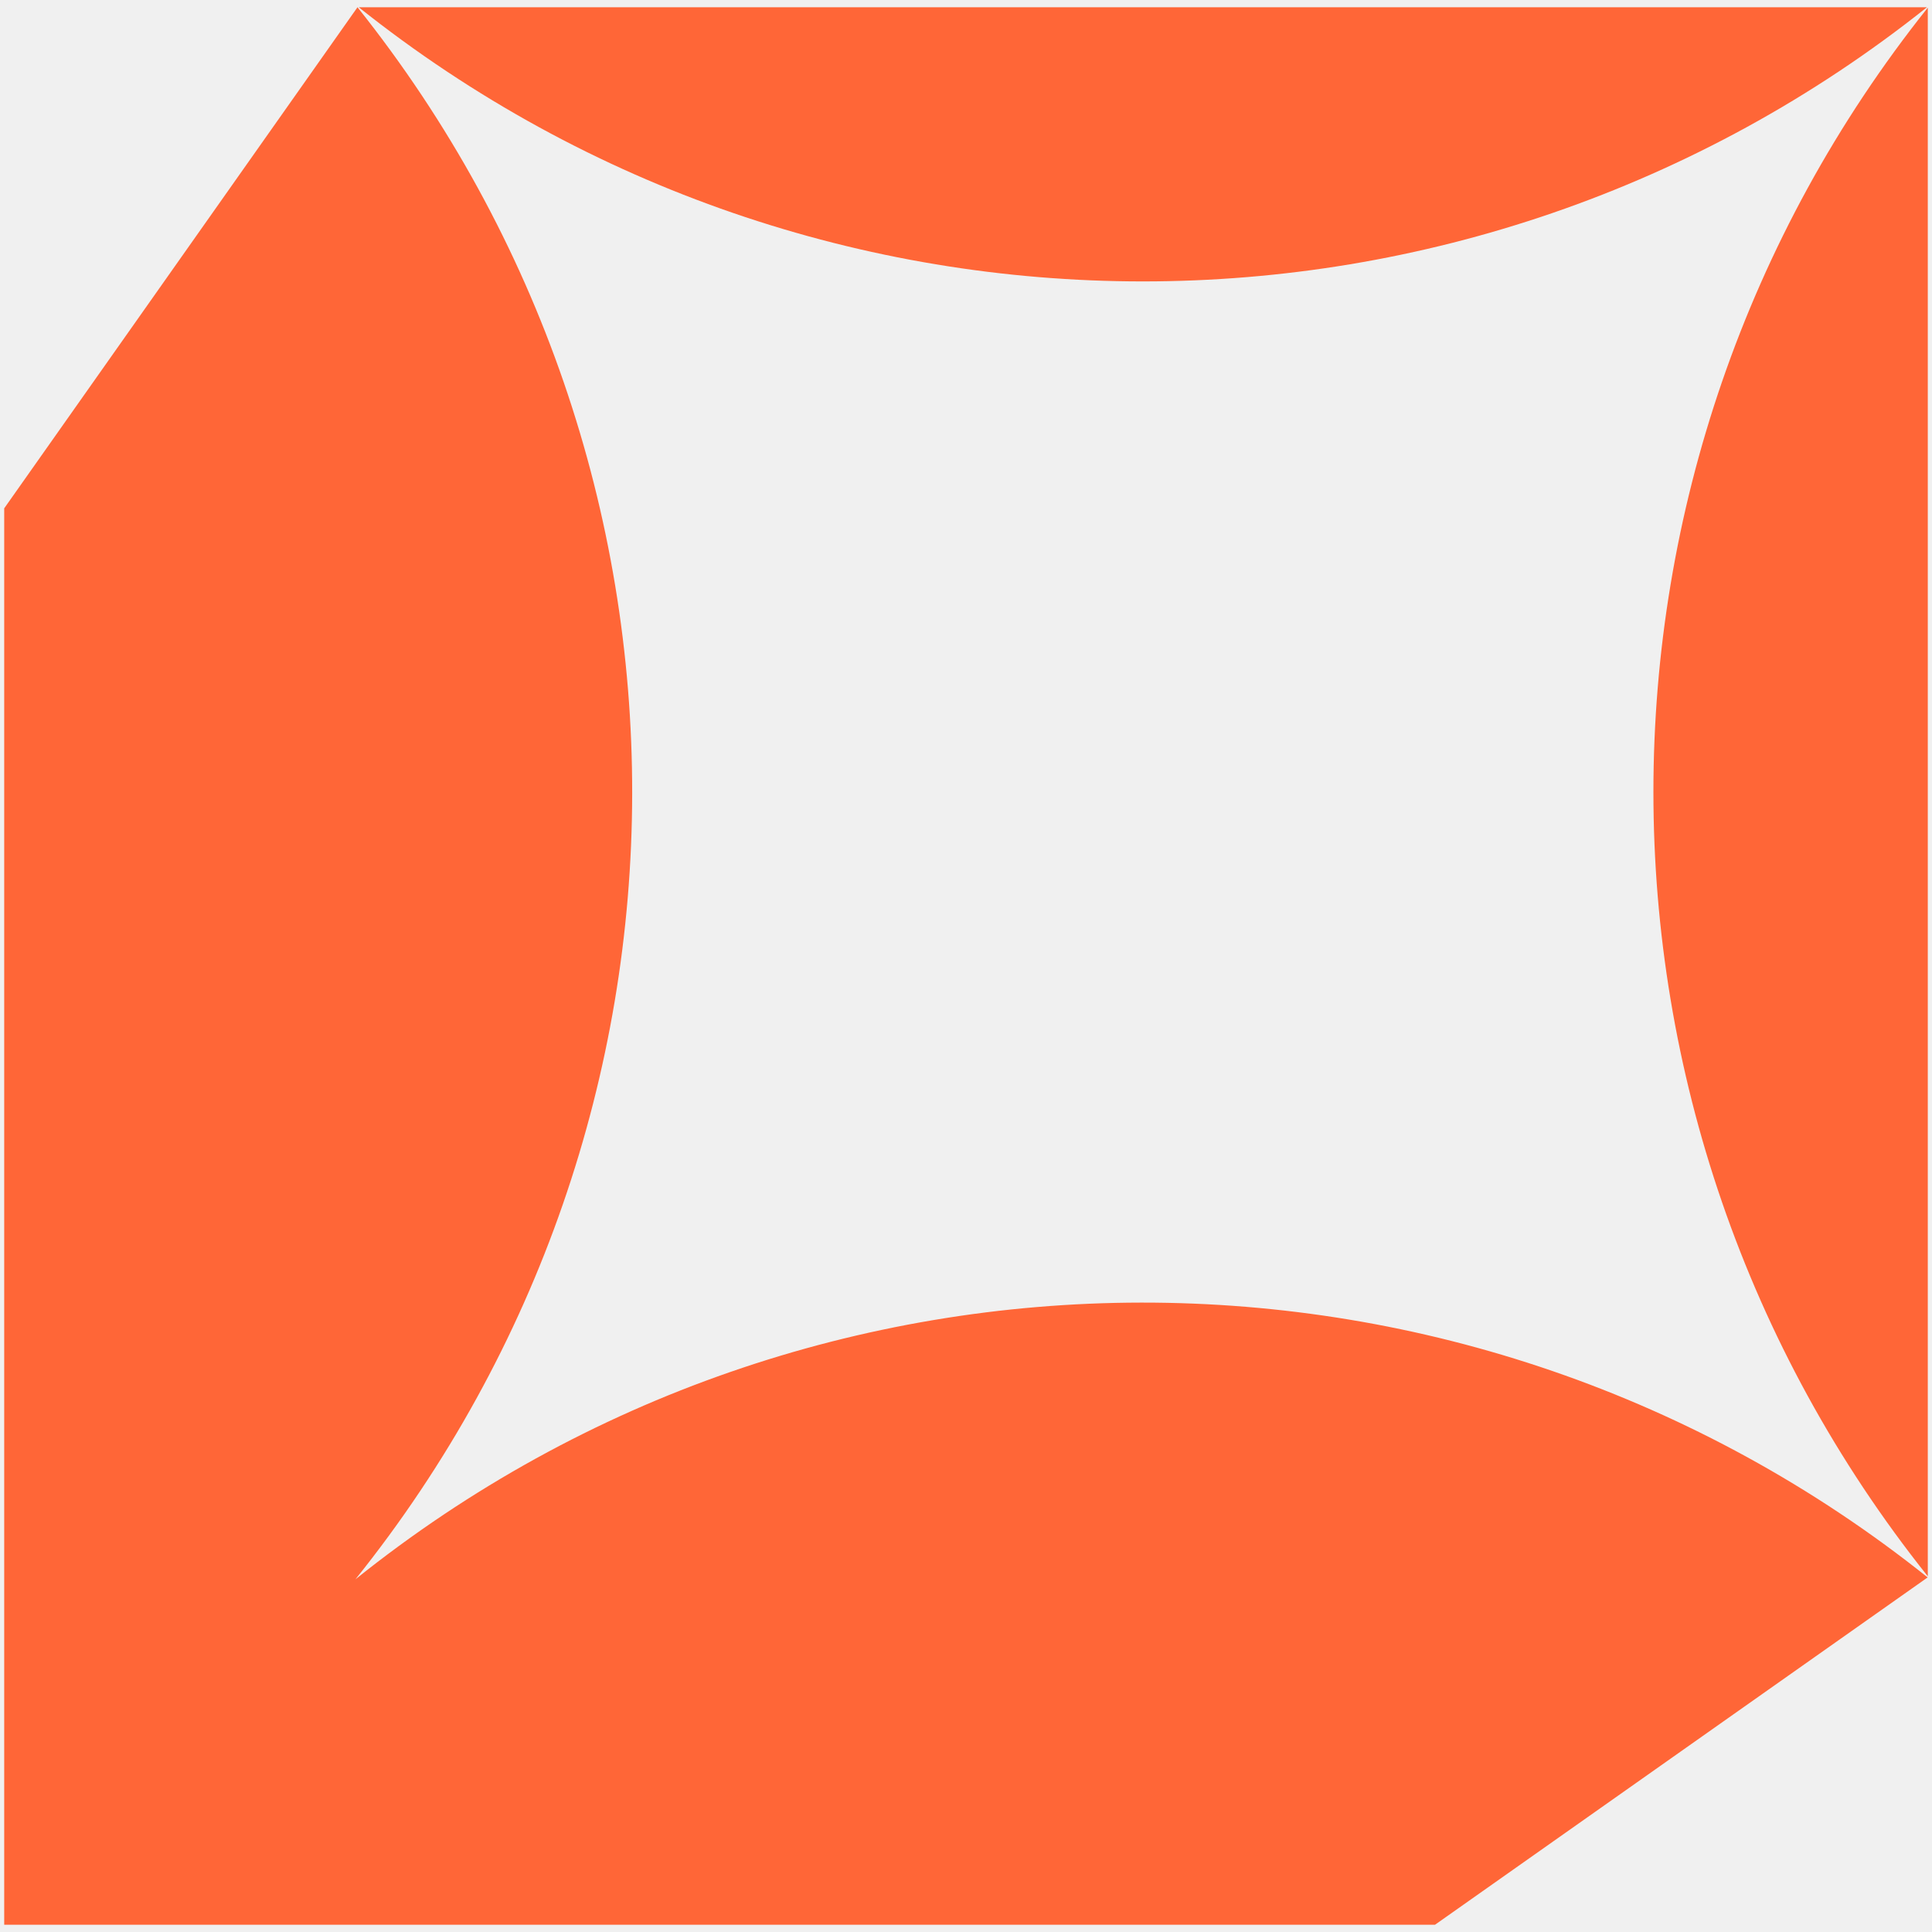
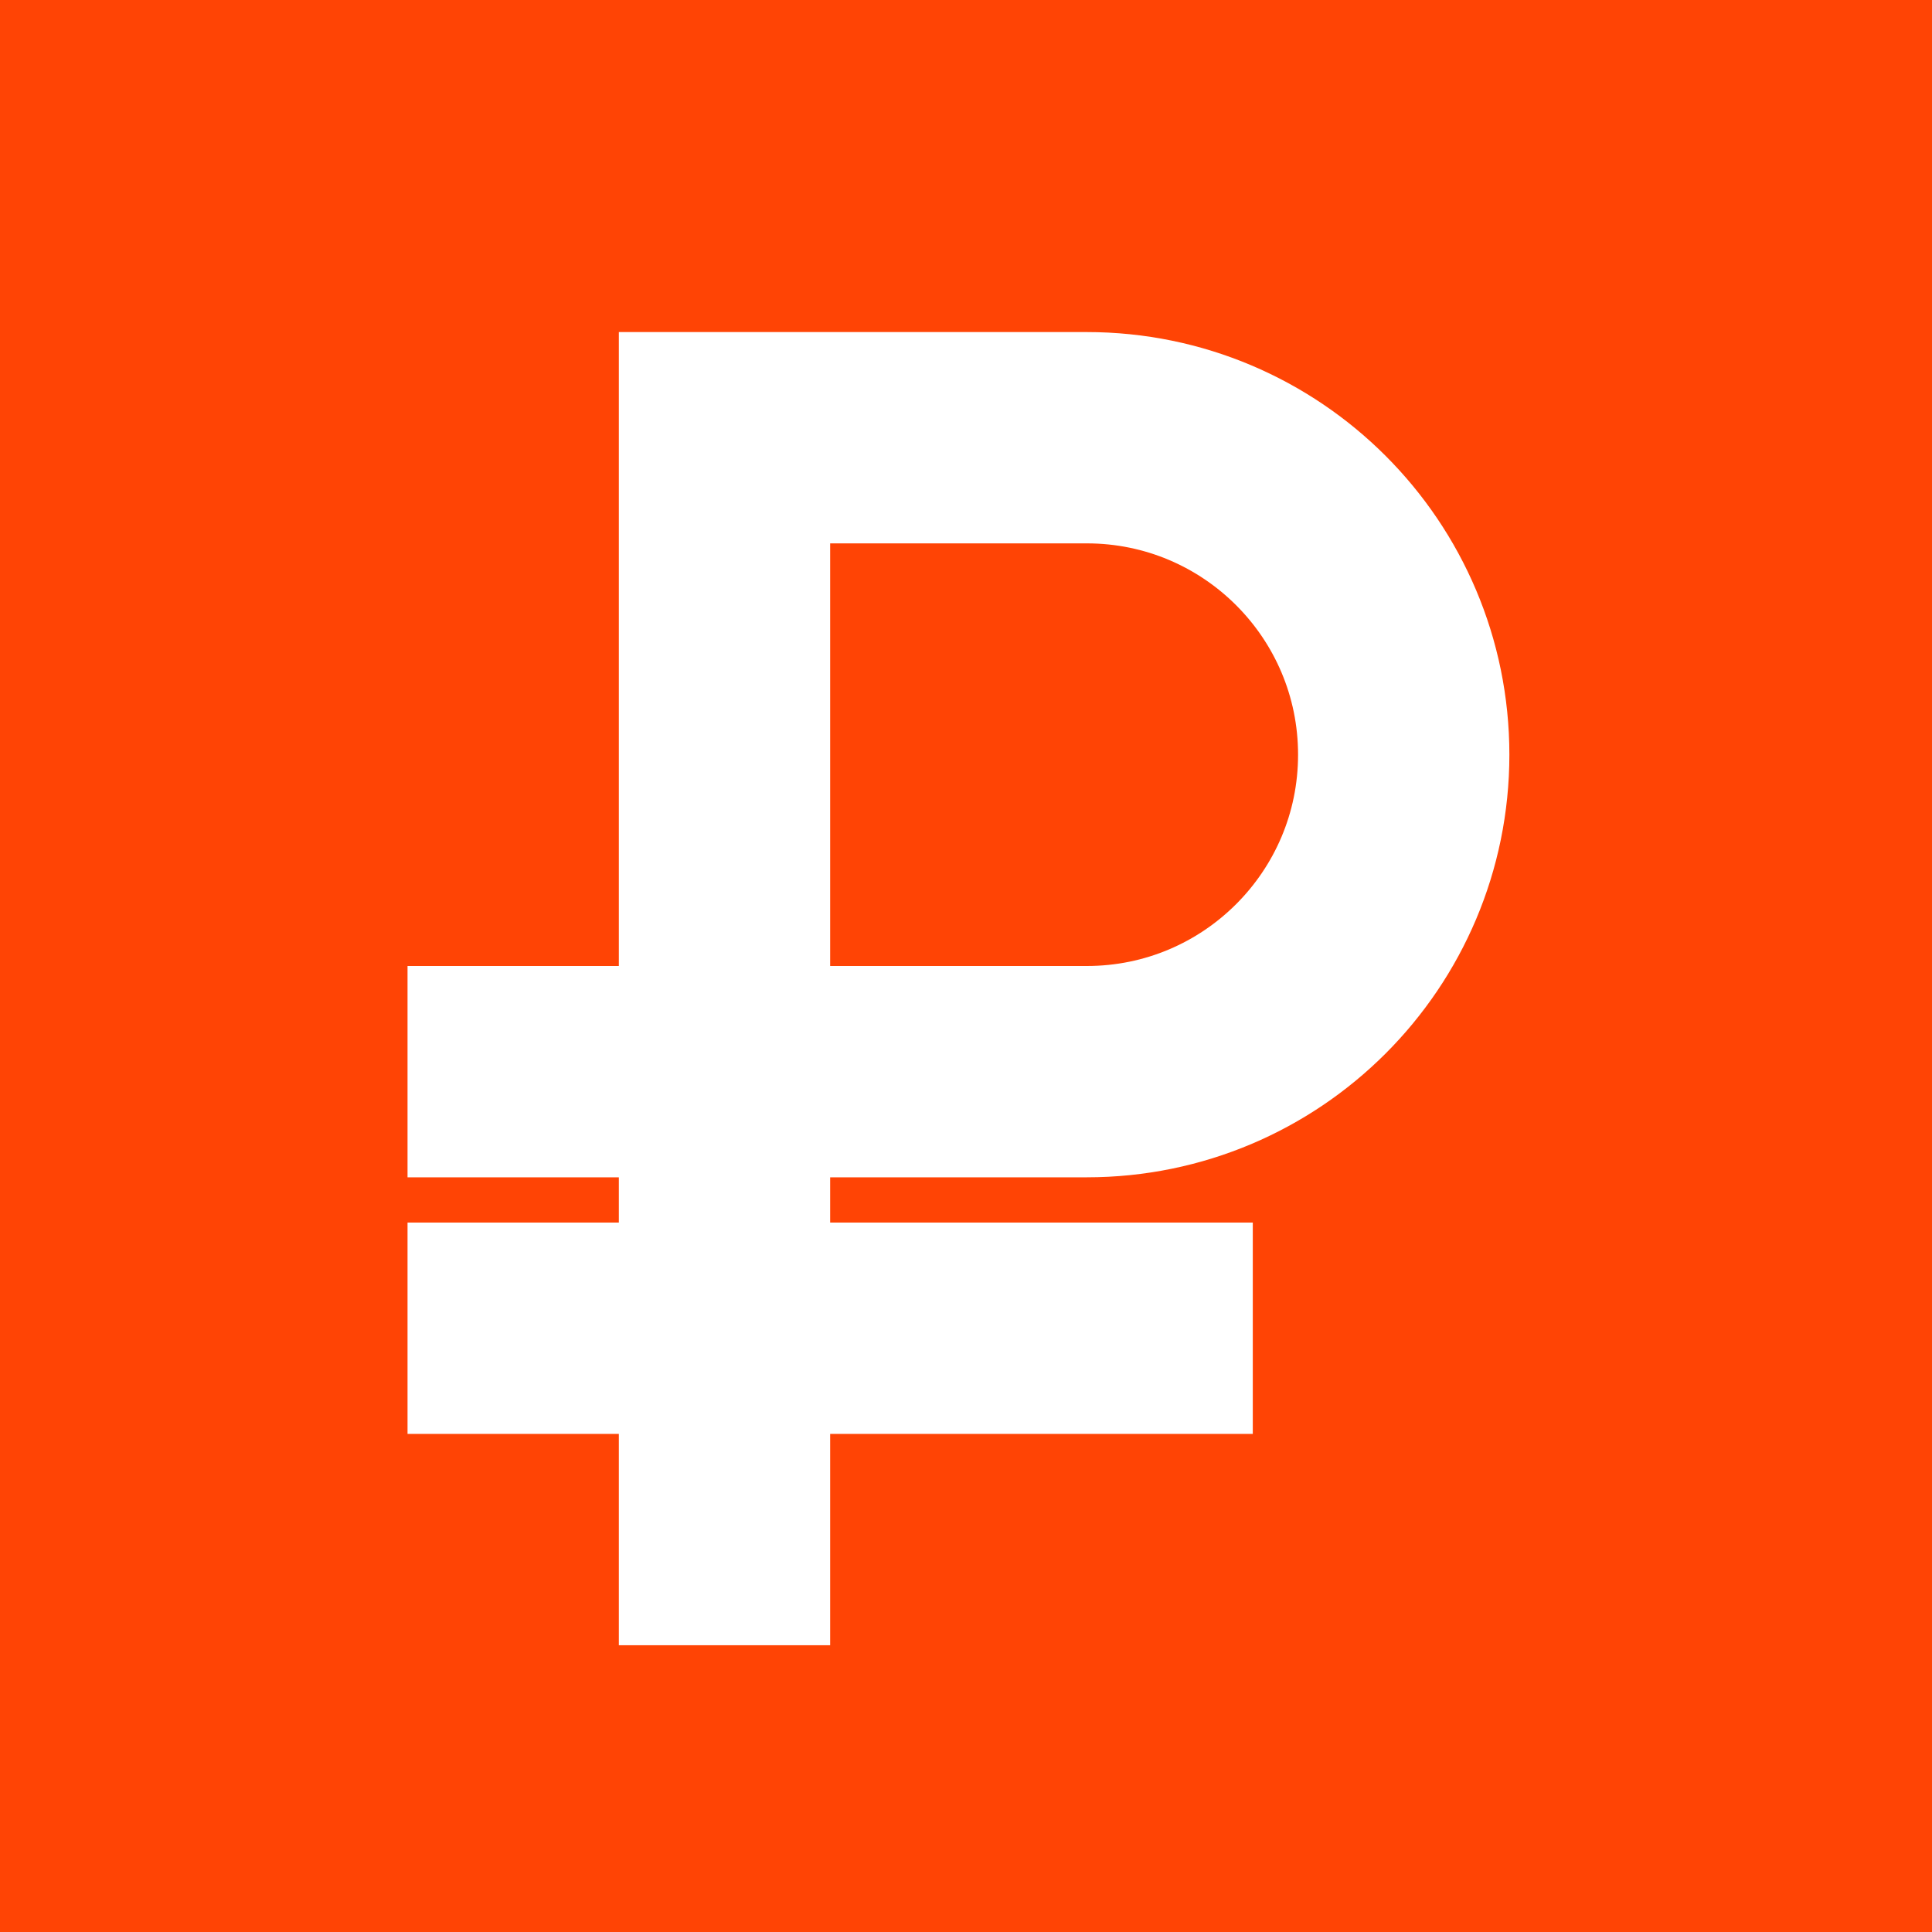
- <svg xmlns="http://www.w3.org/2000/svg" viewBox="0 0 140 140">
-   <path fill="#FF6637" transform="translate(0.305 0.525)" d="M25.6,0c26.59,33.33,26.54,80.64-.15,113.92,33.28-26.69,80.6-26.74,113.93-.14h0s-35.7,25.17-35.7,25.17H0V36.31L25.6,0ZM139.39,113.7c-26.51-33.25-26.51-80.42,0-113.67v113.67ZM139.33,0C106.08,26.49,58.94,26.49,25.69,0h113.64Z" />
+ <svg xmlns="http://www.w3.org/2000/svg" viewBox="0 0 64 64">
+   <rect width="64" height="64" fill="#FF4405" />
+   <path fill="none" stroke="#FFFFFF" stroke-width="7" stroke-linecap="square" stroke-linejoin="miter" d="M24 51V14.5h12a10.5 10.5 0 0 1 0 21H17M17 44h21" />
</svg>
